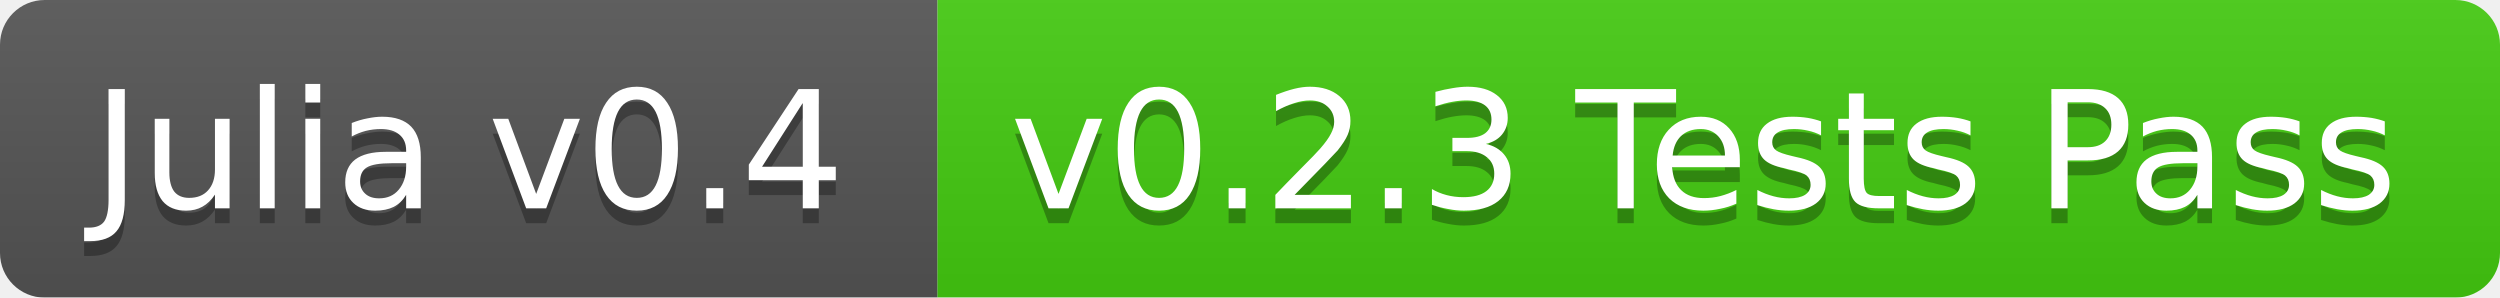
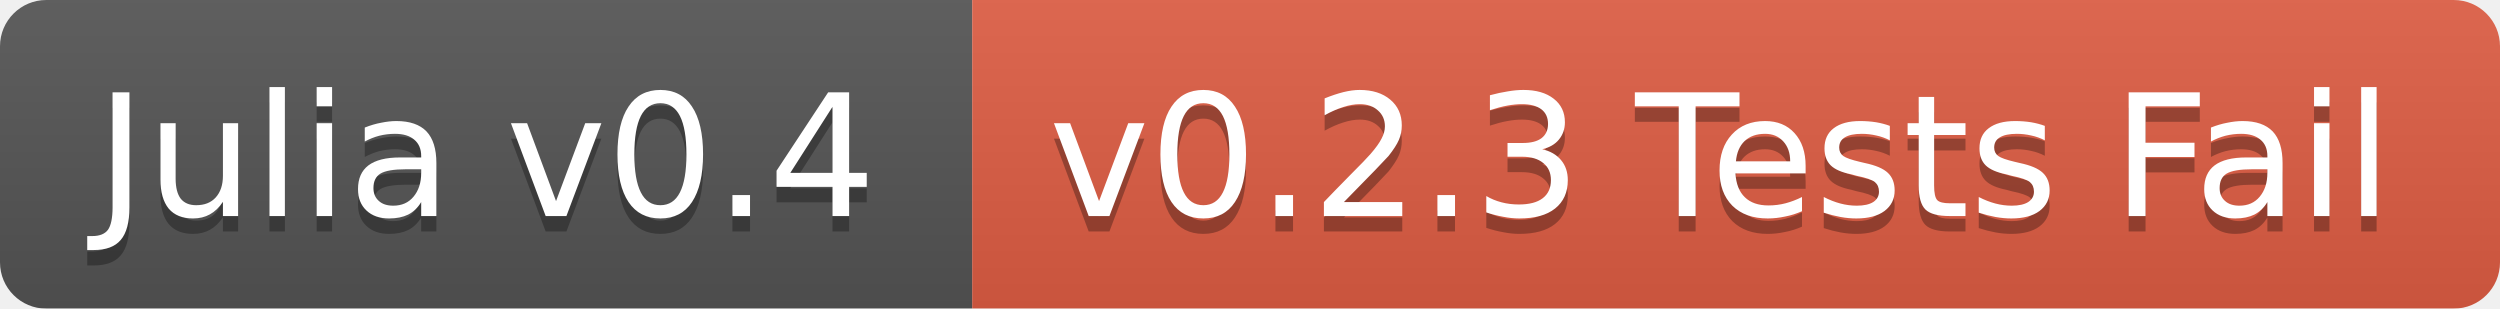
- <svg xmlns="http://www.w3.org/2000/svg" width="168" height="20">
+ <svg xmlns="http://www.w3.org/2000/svg" width="162" height="20">
  <linearGradient id="b" x2="0" y2="100%">
    <stop offset="0" stop-color="#bbb" stop-opacity=".1" />
    <stop offset="1" stop-opacity=".1" />
  </linearGradient>
  <mask id="a">
-     <rect width="168" height="20" rx="3" fill="#fff" />
+     <rect width="162" height="20" rx="3" fill="#fff" />
  </mask>
  <g mask="url(#a)">
    <path fill="#555" d="M0 0h63v20H0z" />
-     <path fill="#4c1" d="M63 0h105v20H63z" />
-     <path fill="url(#b)" d="M0 0h168v20H0z" />
+     <path fill="#e05d44" d="M63 0h99v20H63z" />
+     <path fill="url(#b)" d="M0 0h162v20H0z" />
  </g>
  <g fill="#fff" text-anchor="middle" font-family="DejaVu Sans,Verdana,Geneva,sans-serif" font-size="11">
    <text x="31.5" y="15" fill="#010101" fill-opacity=".3">Julia v0.4</text>
    <text x="31.5" y="14">Julia v0.4</text>
-     <text x="114.5" y="15" fill="#010101" fill-opacity=".3">v0.2.3 Tests Pass</text>
-     <text x="114.5" y="14">v0.2.3 Tests Pass</text>
+     <text x="111.5" y="15" fill="#010101" fill-opacity=".3">v0.2.3 Tests Fail</text>
+     <text x="111.5" y="14">v0.2.3 Tests Fail</text>
  </g>
</svg>
